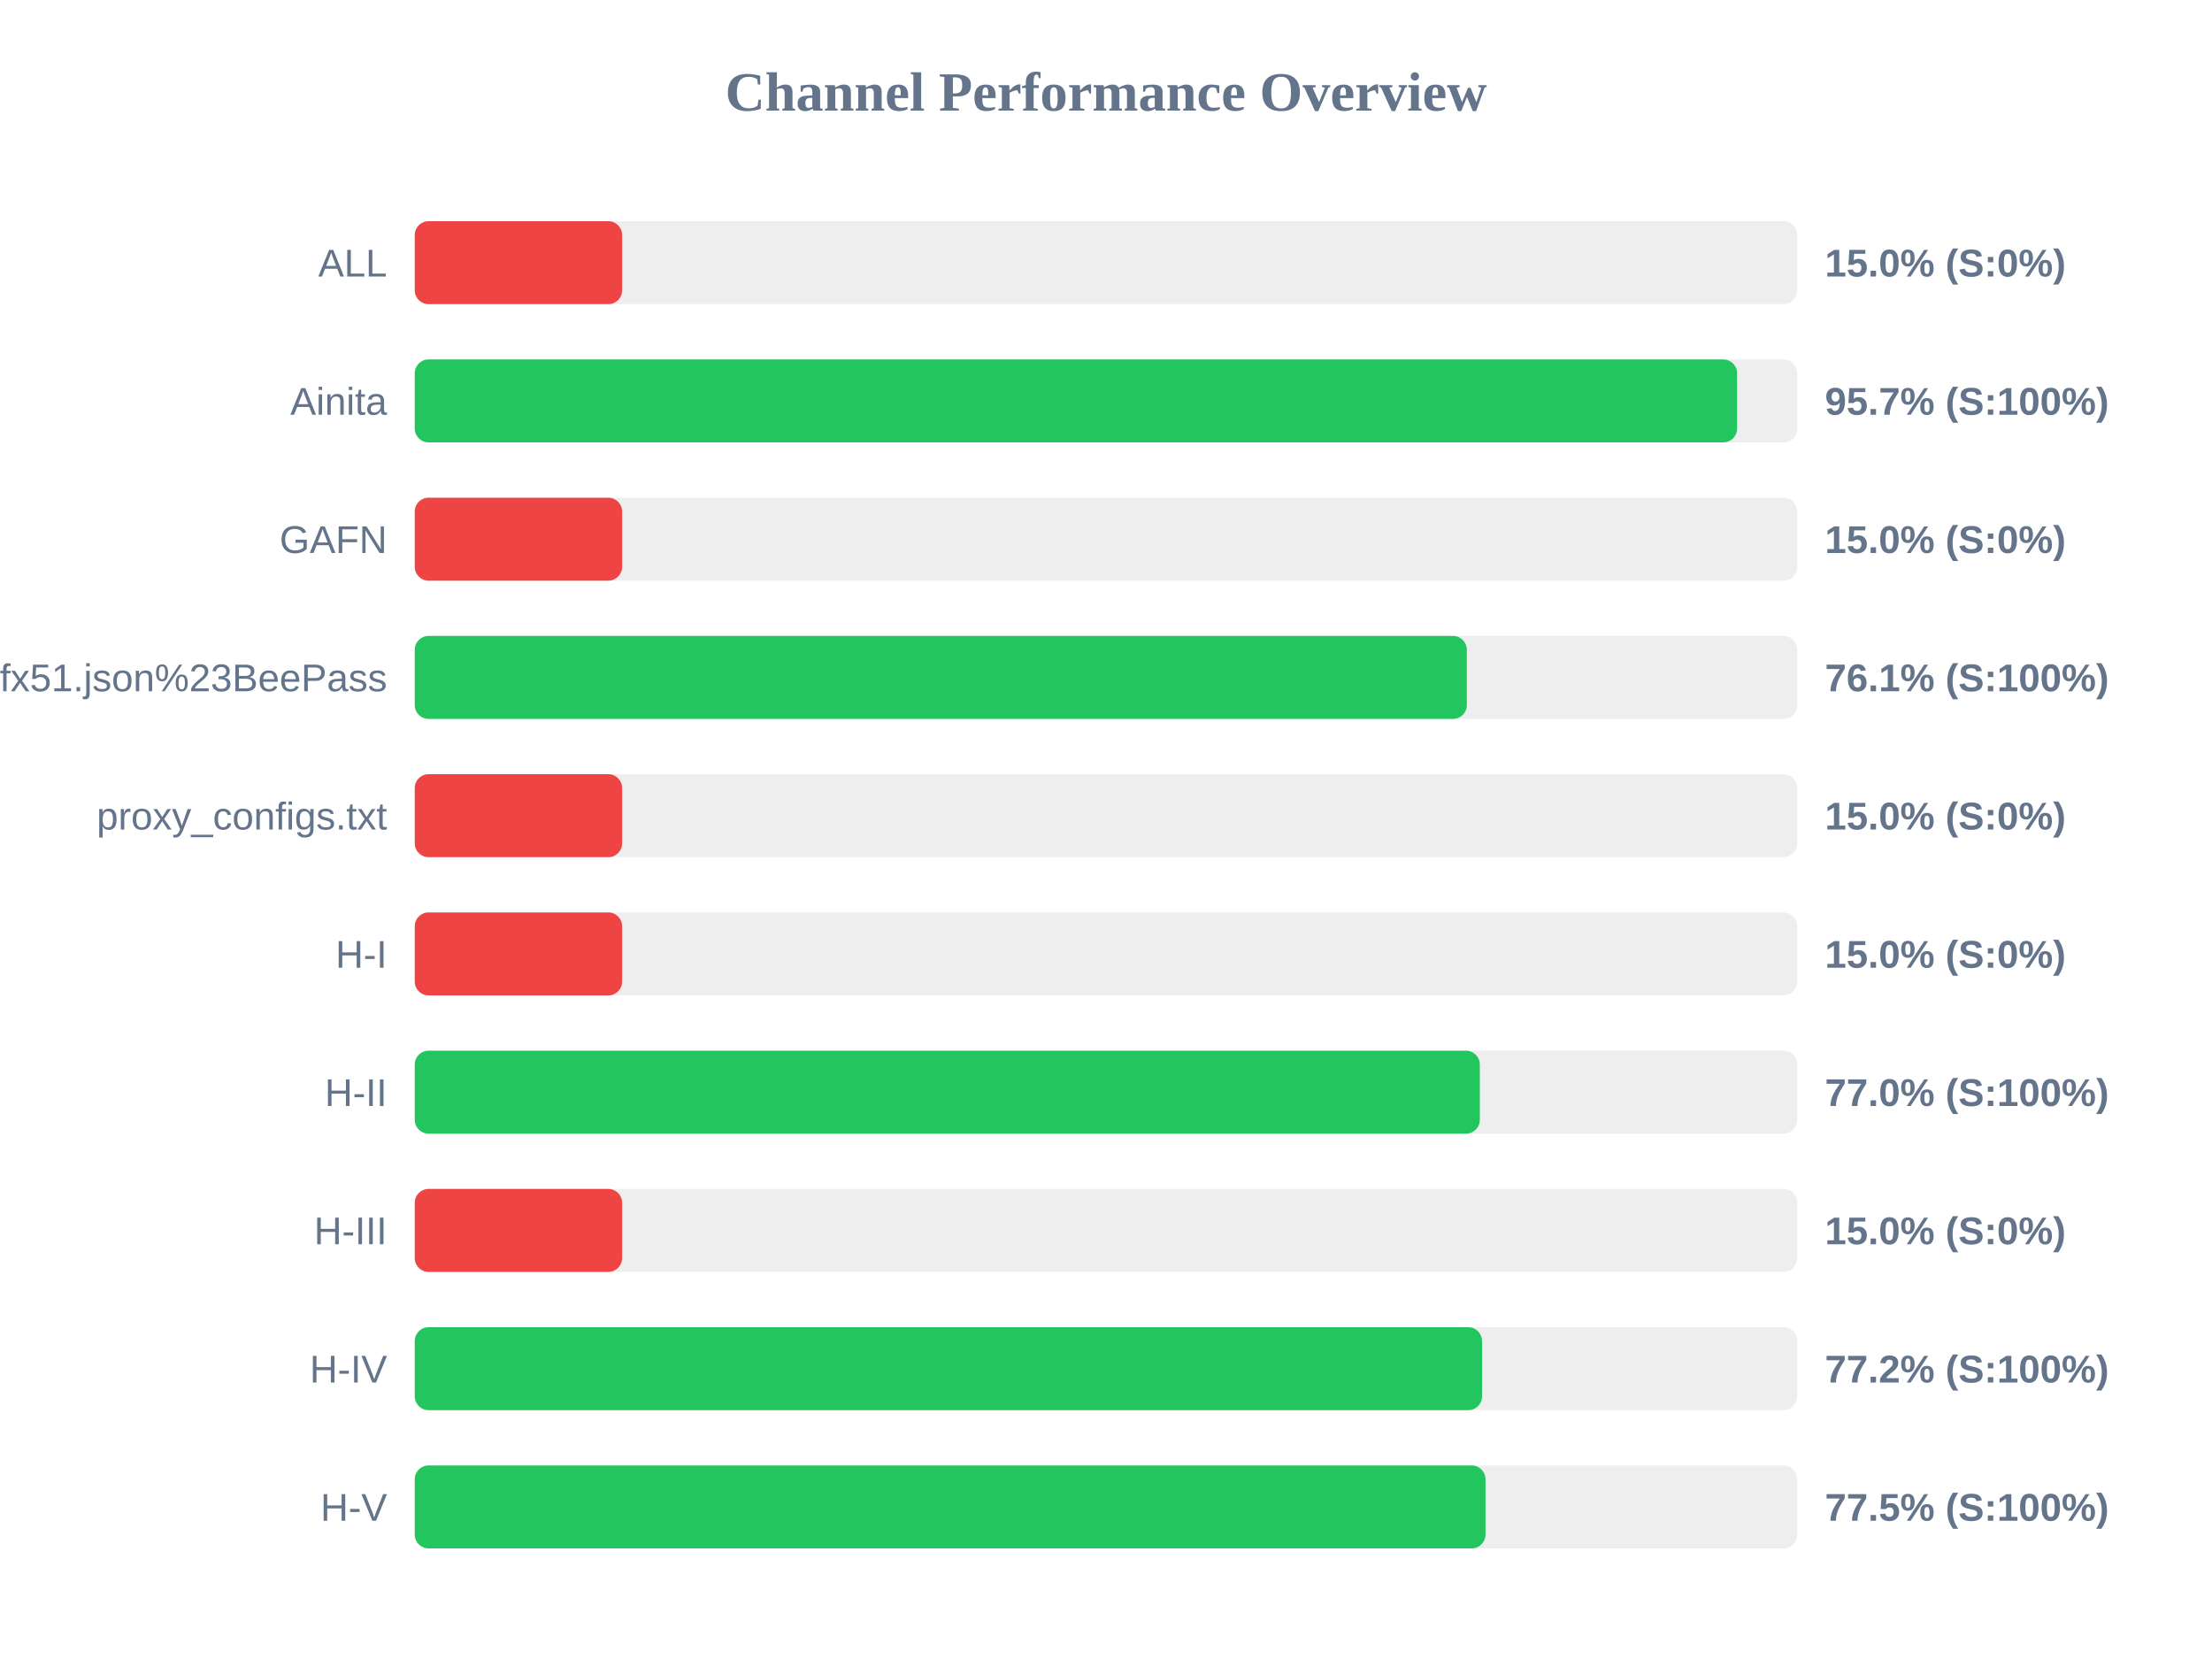
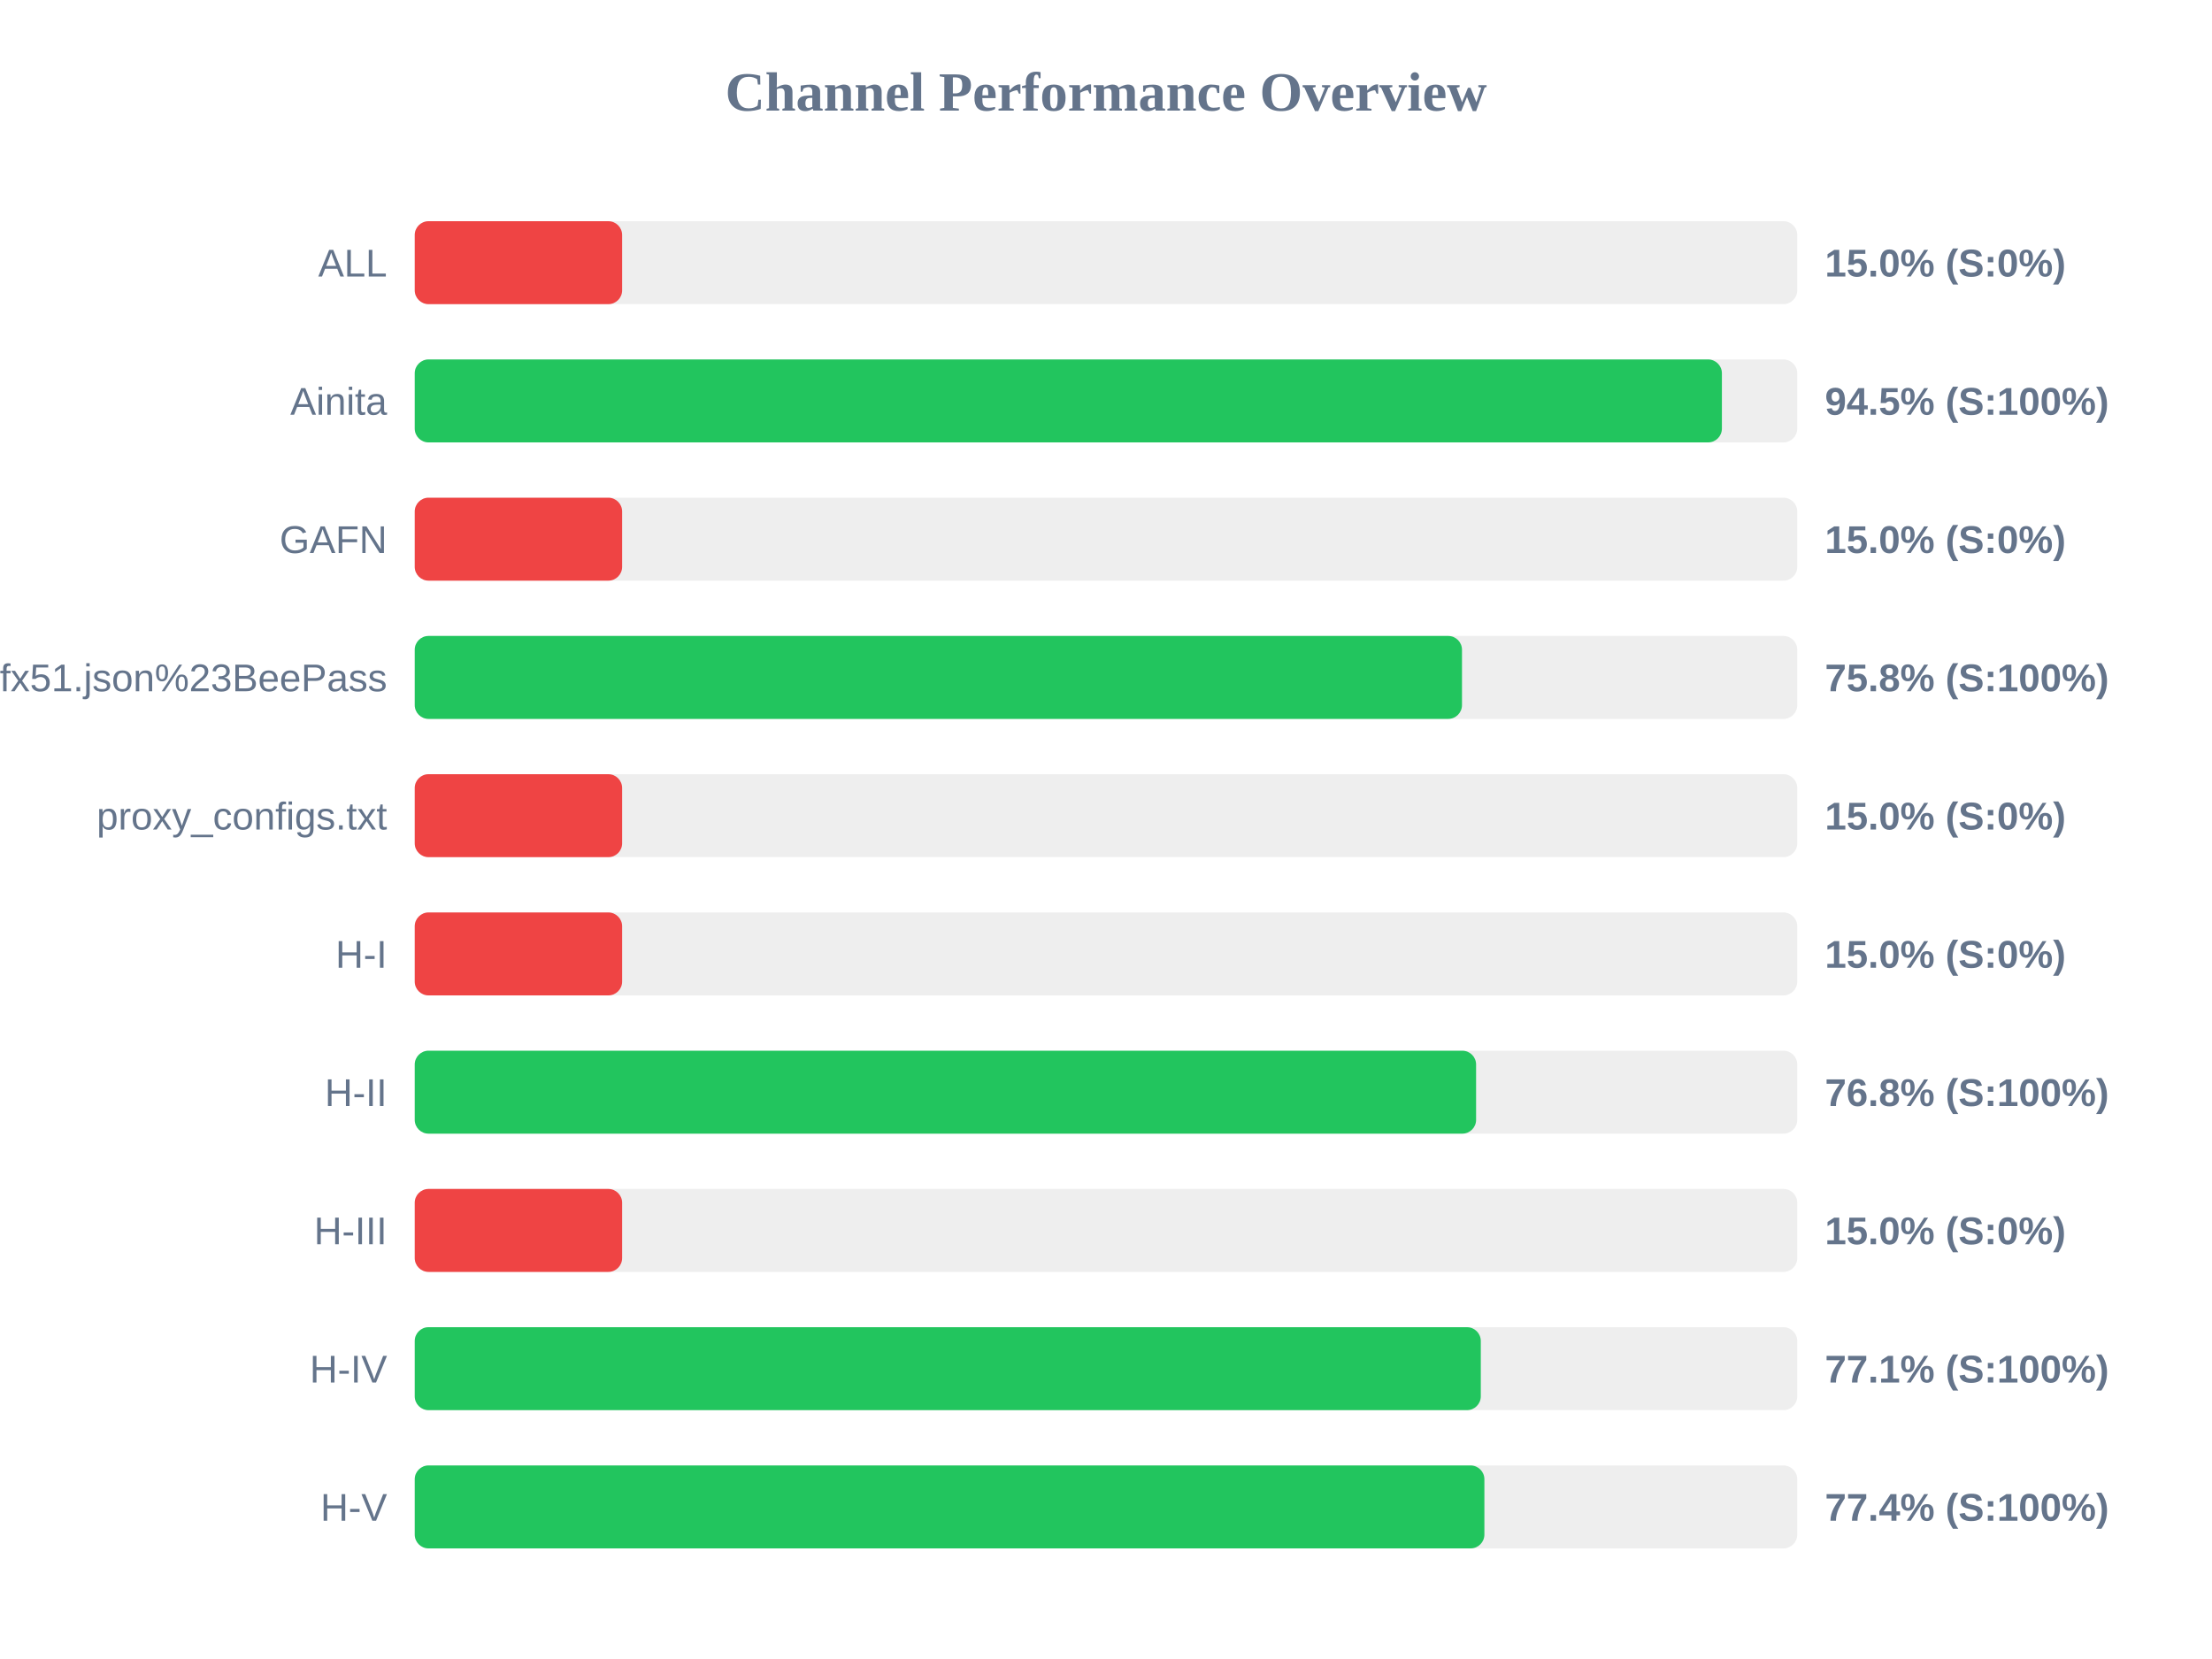
<svg xmlns="http://www.w3.org/2000/svg" width="800" height="600" version="1.1">
  <style>
        .row { font: 14px Arial; fill: #64748b; }
        .score { font: bold 14px Arial; fill: #64748b; }
    </style>
  <text x="400" y="40" text-anchor="middle" font-size="20px" font-weight="bold" fill="#64748b">Channel Performance Overview</text>
  <rect x="150" y="80" width="500" height="30" fill="#eee" rx="5" />
  <rect x="150" y="80" width="75.0" height="30" fill="#ef4444" rx="5" />
  <text x="140" y="100" text-anchor="end" class="row">ALL</text>
  <text x="660" y="100" text-anchor="start" class="score">15.0% (S:0%)</text>
  <rect x="150" y="130" width="500" height="30" fill="#eee" rx="5" />
-   <rect x="150" y="130" width="478.25" height="30" fill="#22c55e" rx="5" />
+   <rect x="150" y="130" width="472.75" height="30" fill="#22c55e" rx="5" />
  <text x="140" y="150" text-anchor="end" class="row">Ainita</text>
-   <text x="660" y="150" text-anchor="start" class="score">95.7% (S:100%)</text>
+   <text x="660" y="150" text-anchor="start" class="score">94.5% (S:100%)</text>
  <rect x="150" y="180" width="500" height="30" fill="#eee" rx="5" />
  <rect x="150" y="180" width="75.0" height="30" fill="#ef4444" rx="5" />
  <text x="140" y="200" text-anchor="end" class="row">GAFN</text>
  <text x="660" y="200" text-anchor="start" class="score">15.0% (S:0%)</text>
  <rect x="150" y="230" width="500" height="30" fill="#eee" rx="5" />
-   <rect x="150" y="230" width="380.5" height="30" fill="#22c55e" rx="5" />
+   <rect x="150" y="230" width="378.75" height="30" fill="#22c55e" rx="5" />
  <text x="140" y="250" text-anchor="end" class="row">sub?s=ssconf%3A%2F%2Fs3.amazonaws.com%2Fbeedynconprd%2Fzf38bv6oxi1nv3wfkpmxyfl8yj5fargza3foantoalu16vznl0ckxx7bgf1ufx51.json%23BeePass</text>
-   <text x="660" y="250" text-anchor="start" class="score">76.1% (S:100%)</text>
+   <text x="660" y="250" text-anchor="start" class="score">75.8% (S:100%)</text>
  <rect x="150" y="280" width="500" height="30" fill="#eee" rx="5" />
  <rect x="150" y="280" width="75.0" height="30" fill="#ef4444" rx="5" />
  <text x="140" y="300" text-anchor="end" class="row">proxy_configs.txt</text>
  <text x="660" y="300" text-anchor="start" class="score">15.0% (S:0%)</text>
  <rect x="150" y="330" width="500" height="30" fill="#eee" rx="5" />
  <rect x="150" y="330" width="75.0" height="30" fill="#ef4444" rx="5" />
  <text x="140" y="350" text-anchor="end" class="row">H-I</text>
  <text x="660" y="350" text-anchor="start" class="score">15.0% (S:0%)</text>
  <rect x="150" y="380" width="500" height="30" fill="#eee" rx="5" />
-   <rect x="150" y="380" width="385.2" height="30" fill="#22c55e" rx="5" />
+   <rect x="150" y="380" width="383.85" height="30" fill="#22c55e" rx="5" />
  <text x="140" y="400" text-anchor="end" class="row">H-II</text>
-   <text x="660" y="400" text-anchor="start" class="score">77.0% (S:100%)</text>
+   <text x="660" y="400" text-anchor="start" class="score">76.8% (S:100%)</text>
  <rect x="150" y="430" width="500" height="30" fill="#eee" rx="5" />
  <rect x="150" y="430" width="75.0" height="30" fill="#ef4444" rx="5" />
  <text x="140" y="450" text-anchor="end" class="row">H-III</text>
  <text x="660" y="450" text-anchor="start" class="score">15.0% (S:0%)</text>
  <rect x="150" y="480" width="500" height="30" fill="#eee" rx="5" />
-   <rect x="150" y="480" width="386.0" height="30" fill="#22c55e" rx="5" />
+   <rect x="150" y="480" width="385.55" height="30" fill="#22c55e" rx="5" />
  <text x="140" y="500" text-anchor="end" class="row">H-IV</text>
-   <text x="660" y="500" text-anchor="start" class="score">77.2% (S:100%)</text>
+   <text x="660" y="500" text-anchor="start" class="score">77.1% (S:100%)</text>
  <rect x="150" y="530" width="500" height="30" fill="#eee" rx="5" />
-   <rect x="150" y="530" width="387.25" height="30" fill="#22c55e" rx="5" />
+   <rect x="150" y="530" width="386.85" height="30" fill="#22c55e" rx="5" />
  <text x="140" y="550" text-anchor="end" class="row">H-V</text>
-   <text x="660" y="550" text-anchor="start" class="score">77.5% (S:100%)</text>
+   <text x="660" y="550" text-anchor="start" class="score">77.4% (S:100%)</text>
</svg>
